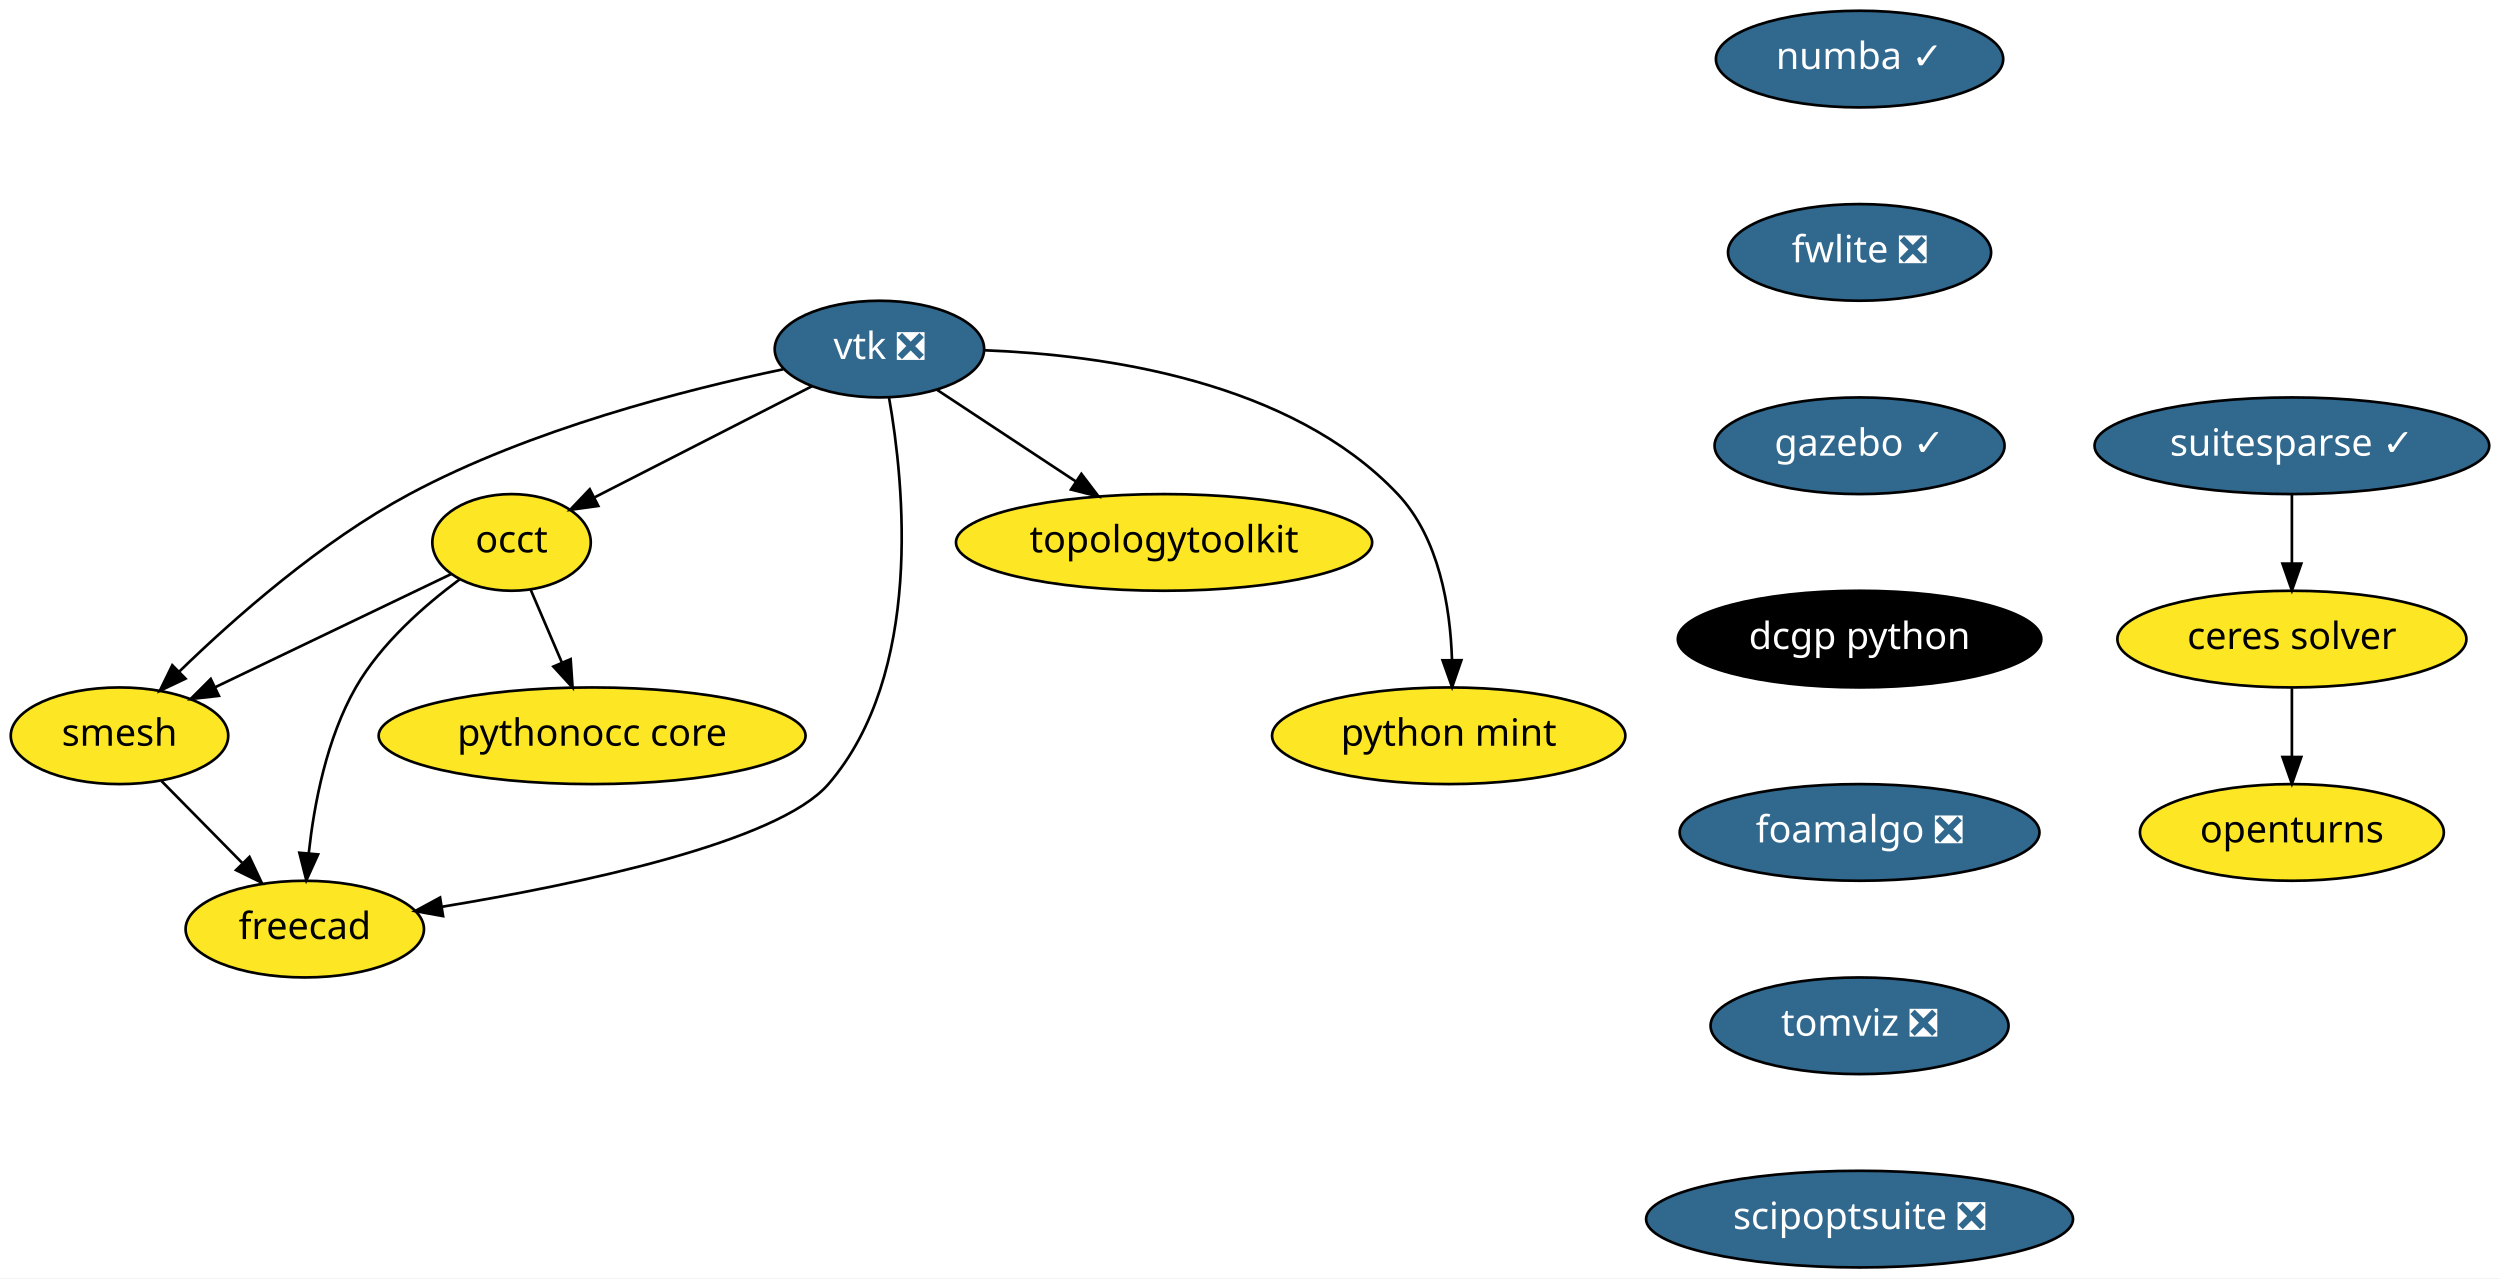
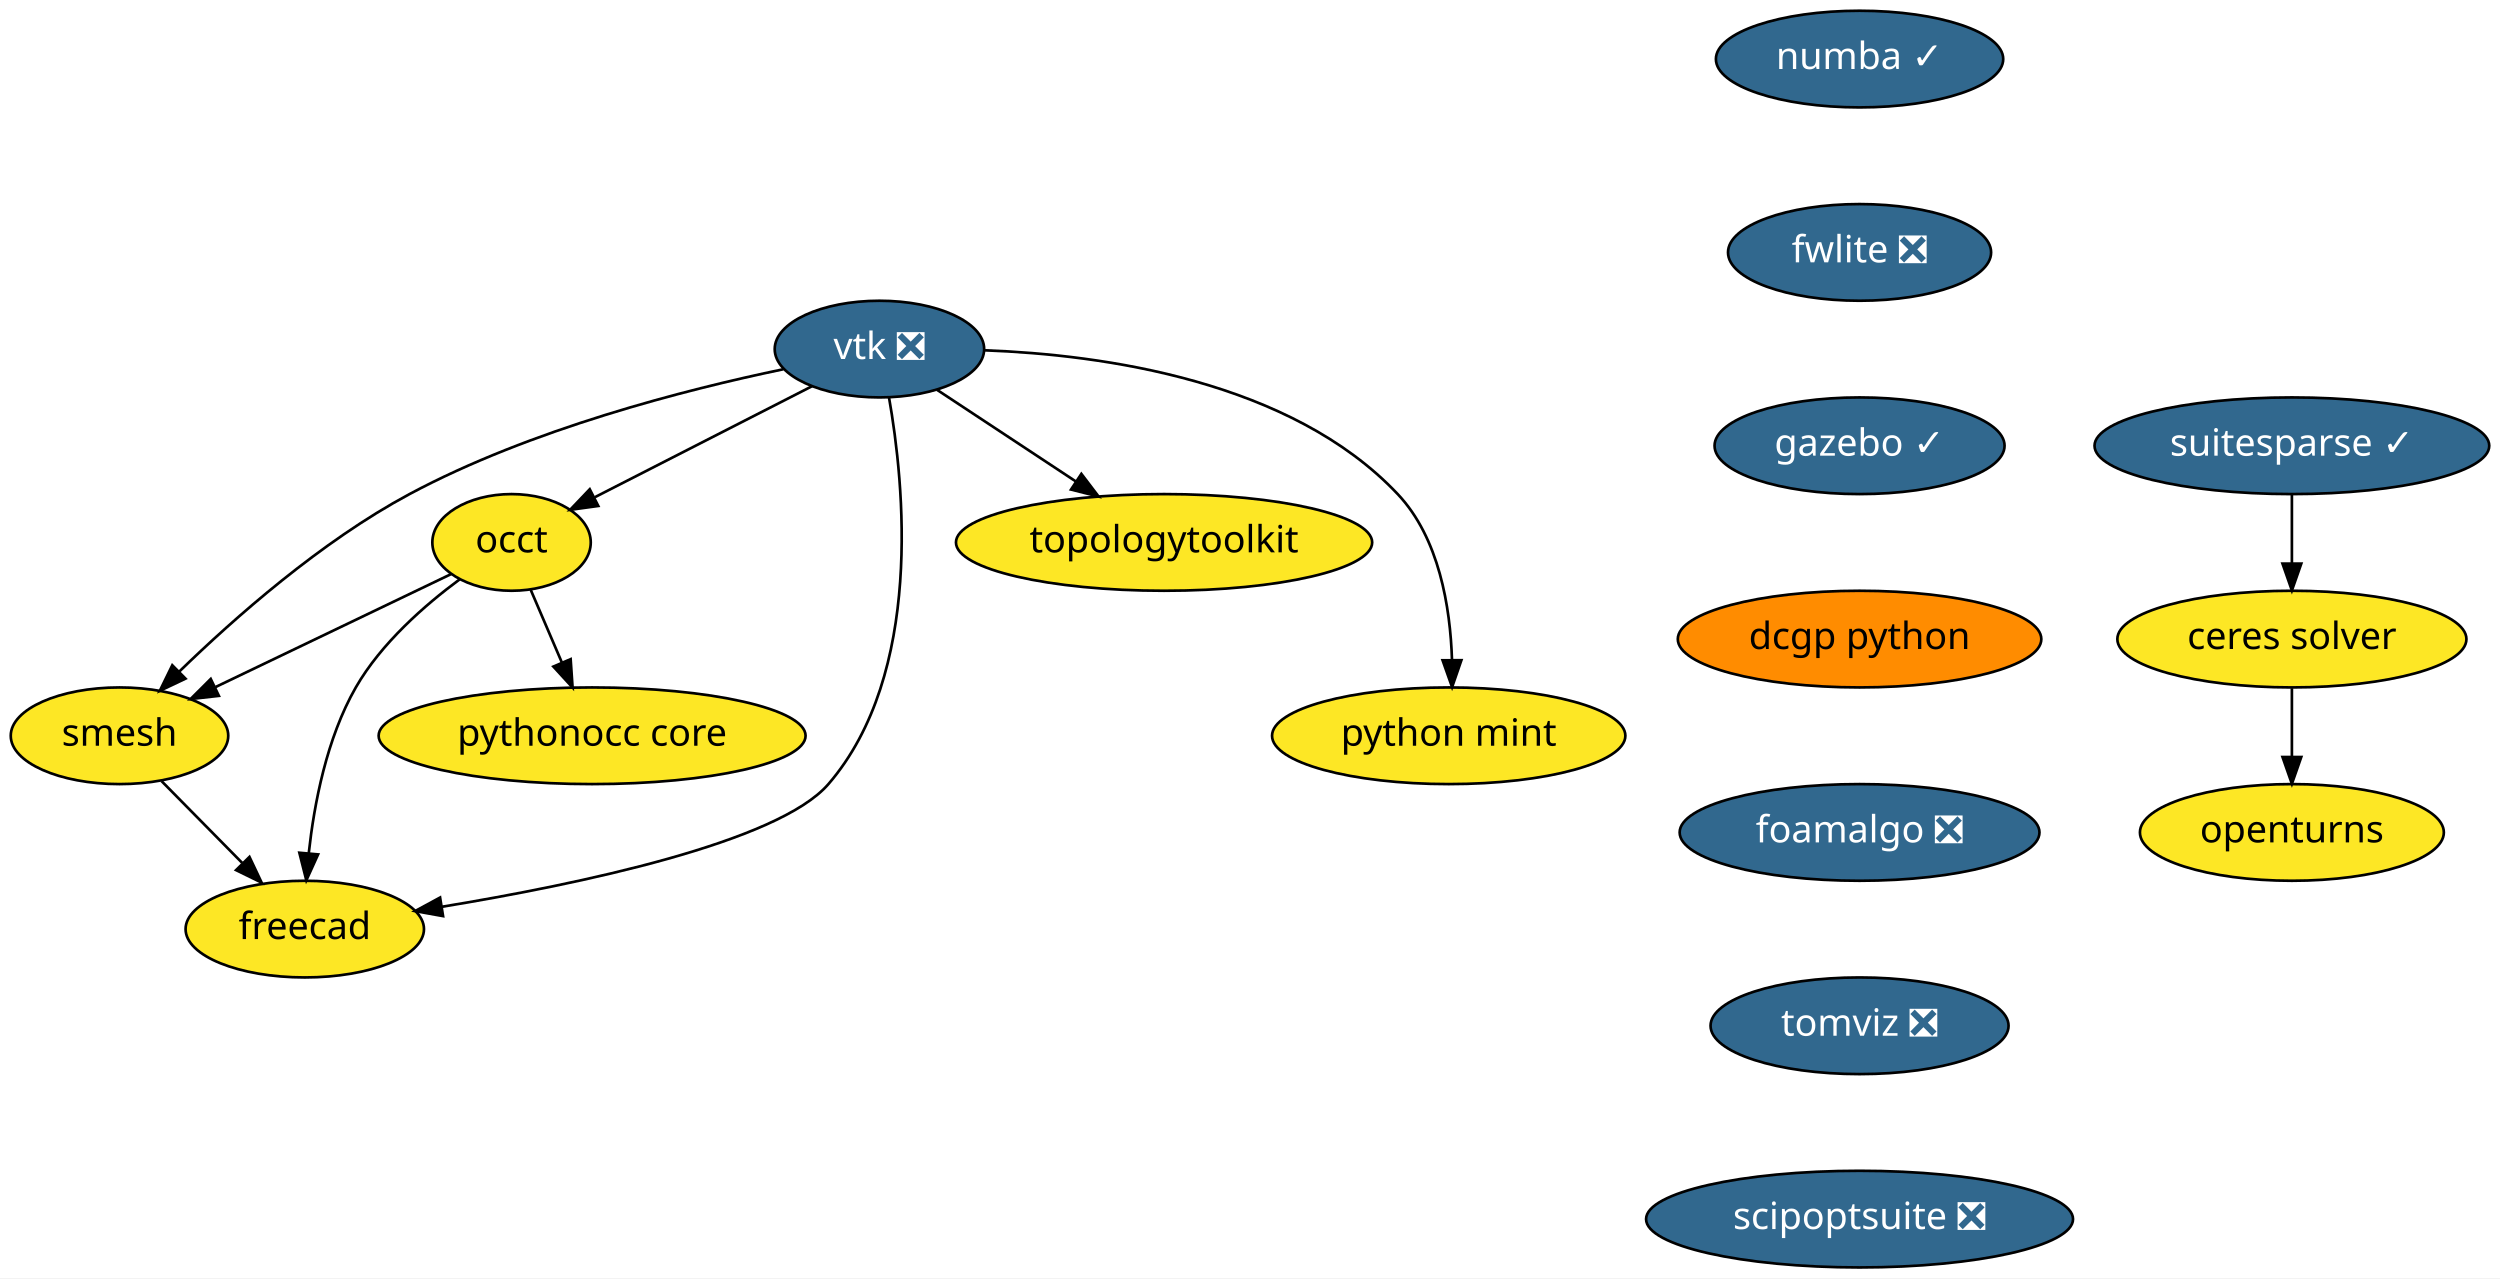
<svg xmlns="http://www.w3.org/2000/svg" xmlns:xlink="http://www.w3.org/1999/xlink" width="931pt" height="476pt" viewBox="0.00 0.00 931.00 476.00">
  <g id="graph0" class="graph" transform="scale(1 1) rotate(0) translate(4 472)">
    <polygon fill="white" stroke="transparent" points="-4,4 -4,-472 927,-472 927,4 -4,4" />
    <g id="node1" class="node">
      <g id="a_node1">
        <a xlink:href="https://github.com/conda-forge/openturns-feedstock" xlink:title="openturns">
          <ellipse fill="#fde725" stroke="black" cx="849.5" cy="-162" rx="56.59" ry="18" />
          <text text-anchor="middle" x="849.5" y="-158.3" font-family="Times-Roman" font-size="14.00">openturns</text>
        </a>
      </g>
    </g>
    <g id="node2" class="node">
      <g id="a_node2">
        <a xlink:href="https://github.com/conda-forge/suitesparse-feedstock/pull/72" xlink:title="suitesparse ✓">
          <ellipse fill="#31688e" stroke="black" cx="849.5" cy="-306" rx="73.5" ry="18" />
          <text text-anchor="middle" x="849.5" y="-302.3" font-family="Times-Roman" font-size="14.00" fill="white">suitesparse ✓</text>
        </a>
      </g>
    </g>
    <g id="node3" class="node">
      <g id="a_node3">
        <a xlink:href="https://github.com/conda-forge/ceres-solver-feedstock" xlink:title="ceres solver">
          <ellipse fill="#fde725" stroke="black" cx="849.5" cy="-234" rx="65" ry="18" />
          <text text-anchor="middle" x="849.5" y="-230.3" font-family="Times-Roman" font-size="14.00">ceres solver</text>
        </a>
      </g>
    </g>
    <g id="edge1" class="edge">
      <path fill="none" stroke="black" d="M849.5,-287.7C849.5,-279.98 849.5,-270.71 849.5,-262.11" />
      <polygon fill="black" stroke="black" points="853,-262.1 849.5,-252.1 846,-262.1 853,-262.1" />
    </g>
    <g id="edge2" class="edge">
      <path fill="none" stroke="black" d="M849.5,-215.7C849.5,-207.98 849.5,-198.71 849.5,-190.11" />
      <polygon fill="black" stroke="black" points="853,-190.1 849.5,-180.1 846,-190.1 853,-190.1" />
    </g>
    <g id="node4" class="node">
      <g id="a_node4">
        <a xlink:href="https://github.com/conda-forge/vtk-feedstock/pull/187" xlink:title="vtk ❎">
          <ellipse fill="#31688e" stroke="black" cx="323.5" cy="-342" rx="39" ry="18" />
          <text text-anchor="middle" x="323.5" y="-338.3" font-family="Times-Roman" font-size="14.00" fill="white">vtk ❎</text>
        </a>
      </g>
    </g>
    <g id="node5" class="node">
      <g id="a_node5">
        <a xlink:href="https://github.com/conda-forge/occt-feedstock" xlink:title="occt">
          <ellipse fill="#fde725" stroke="black" cx="186.5" cy="-270" rx="29.5" ry="18" />
          <text text-anchor="middle" x="186.5" y="-266.3" font-family="Times-Roman" font-size="14.00">occt</text>
        </a>
      </g>
    </g>
    <g id="edge3" class="edge">
      <path fill="none" stroke="black" d="M298.37,-328.16C275.59,-316.52 241.95,-299.33 217.51,-286.84" />
      <polygon fill="black" stroke="black" points="218.8,-283.58 208.31,-282.14 215.62,-289.81 218.8,-283.58" />
    </g>
    <g id="node6" class="node">
      <g id="a_node6">
        <a xlink:href="https://github.com/conda-forge/smesh-feedstock" xlink:title="smesh">
          <ellipse fill="#fde725" stroke="black" cx="40.5" cy="-198" rx="40.5" ry="18" />
          <text text-anchor="middle" x="40.5" y="-194.3" font-family="Times-Roman" font-size="14.00">smesh</text>
        </a>
      </g>
    </g>
    <g id="edge4" class="edge">
      <path fill="none" stroke="black" d="M287.7,-334.49C251.16,-326.87 193.56,-312.13 148.5,-288 115.64,-270.4 83.38,-241.94 62.8,-221.95" />
      <polygon fill="black" stroke="black" points="65.08,-219.28 55.51,-214.74 60.16,-224.26 65.08,-219.28" />
    </g>
    <g id="node7" class="node">
      <g id="a_node7">
        <a xlink:href="https://github.com/conda-forge/freecad-feedstock" xlink:title="freecad">
          <ellipse fill="#fde725" stroke="black" cx="109.5" cy="-126" rx="44.39" ry="18" />
          <text text-anchor="middle" x="109.5" y="-122.3" font-family="Times-Roman" font-size="14.00">freecad</text>
        </a>
      </g>
    </g>
    <g id="edge5" class="edge">
      <path fill="none" stroke="black" d="M327.06,-324.02C332.76,-291.76 339.97,-221.14 304.5,-180 285.82,-158.33 211.77,-142.75 160.5,-134.31" />
      <polygon fill="black" stroke="black" points="161,-130.84 150.57,-132.71 159.89,-137.76 161,-130.84" />
    </g>
    <g id="node8" class="node">
      <g id="a_node8">
        <a xlink:href="https://github.com/conda-forge/topologytoolkit-feedstock" xlink:title="topologytoolkit">
          <ellipse fill="#fde725" stroke="black" cx="429.5" cy="-270" rx="77.5" ry="18" />
          <text text-anchor="middle" x="429.5" y="-266.3" font-family="Times-Roman" font-size="14.00">topologytoolkit</text>
        </a>
      </g>
    </g>
    <g id="edge6" class="edge">
      <path fill="none" stroke="black" d="M344.95,-326.83C359.79,-317.04 379.81,-303.81 396.65,-292.7" />
      <polygon fill="black" stroke="black" points="398.7,-295.53 405.11,-287.1 394.84,-289.69 398.7,-295.53" />
    </g>
    <g id="node9" class="node">
      <g id="a_node9">
        <a xlink:href="https://github.com/conda-forge/python-mint-feedstock" xlink:title="python mint">
          <ellipse fill="#fde725" stroke="black" cx="535.5" cy="-198" rx="65.79" ry="18" />
          <text text-anchor="middle" x="535.5" y="-194.3" font-family="Times-Roman" font-size="14.00">python mint</text>
        </a>
      </g>
    </g>
    <g id="edge7" class="edge">
      <path fill="none" stroke="black" d="M362.82,-341.54C406.67,-339.9 476.67,-330.2 516.5,-288 531.96,-271.62 536.1,-245.87 536.72,-226.28" />
      <polygon fill="black" stroke="black" points="540.22,-226.14 536.76,-216.12 533.22,-226.11 540.22,-226.14" />
    </g>
    <g id="edge8" class="edge">
      <path fill="none" stroke="black" d="M164.01,-258.22C140.61,-247 103.63,-229.27 76.23,-216.13" />
      <polygon fill="black" stroke="black" points="77.51,-212.86 66.98,-211.69 74.48,-219.17 77.51,-212.86" />
    </g>
    <g id="edge9" class="edge">
      <path fill="none" stroke="black" d="M167.14,-256.22C154.22,-246.66 137.93,-232.45 128.5,-216 117.66,-197.09 112.99,-172.72 110.98,-154.27" />
      <polygon fill="black" stroke="black" points="114.46,-153.82 110.08,-144.17 107.48,-154.44 114.46,-153.82" />
    </g>
    <g id="node10" class="node">
      <g id="a_node10">
        <a xlink:href="https://github.com/conda-forge/pythonocc-core-feedstock" xlink:title="pythonocc core">
          <ellipse fill="#fde725" stroke="black" cx="216.5" cy="-198" rx="79.5" ry="18" />
          <text text-anchor="middle" x="216.5" y="-194.3" font-family="Times-Roman" font-size="14.00">pythonocc core</text>
        </a>
      </g>
    </g>
    <g id="edge10" class="edge">
      <path fill="none" stroke="black" d="M193.61,-252.41C197.07,-244.34 201.32,-234.43 205.21,-225.35" />
      <polygon fill="black" stroke="black" points="208.51,-226.53 209.23,-215.96 202.08,-223.77 208.51,-226.53" />
    </g>
    <g id="edge11" class="edge">
      <path fill="none" stroke="black" d="M56.16,-181.12C65.03,-172.12 76.3,-160.68 86.19,-150.65" />
      <polygon fill="black" stroke="black" points="88.9,-152.89 93.43,-143.31 83.91,-147.97 88.9,-152.89" />
    </g>
    <g id="node11" class="node">
      <g id="a_node11">
        <a xlink:href="https://github.com/conda-forge/numba-feedstock/pull/80" xlink:title="numba ✓">
          <ellipse fill="#31688e" stroke="black" cx="688.5" cy="-450" rx="53.5" ry="18" />
          <text text-anchor="middle" x="688.5" y="-446.3" font-family="Times-Roman" font-size="14.00" fill="white">numba ✓</text>
        </a>
      </g>
    </g>
    <g id="node12" class="node">
      <g id="a_node12">
        <a xlink:href="https://github.com/conda-forge/fwlite-feedstock/pull/43" xlink:title="fwlite ❎">
          <ellipse fill="#31688e" stroke="black" cx="688.5" cy="-378" rx="48.99" ry="18" />
          <text text-anchor="middle" x="688.5" y="-374.3" font-family="Times-Roman" font-size="14.00" fill="white">fwlite ❎</text>
        </a>
      </g>
    </g>
    <g id="node13" class="node">
      <g id="a_node13">
        <a xlink:href="https://github.com/conda-forge/gazebo-feedstock/pull/82" xlink:title="gazebo ✓">
          <ellipse fill="#31688e" stroke="black" cx="688.5" cy="-306" rx="54" ry="18" />
          <text text-anchor="middle" x="688.5" y="-302.3" font-family="Times-Roman" font-size="14.00" fill="white">gazebo ✓</text>
        </a>
      </g>
    </g>
    <g id="node14" class="node">
      <g id="a_node14">
        <a xlink:href="https://github.com/conda-forge/dcgp-python-feedstock" xlink:title="dcgp python">
-           <ellipse fill="#000000" stroke="black" cx="688.5" cy="-234" rx="67.69" ry="18" />
-           <text text-anchor="middle" x="688.5" y="-230.3" font-family="Times-Roman" font-size="14.00" fill="white">dcgp python</text>
+           <ellipse fill="#ff8c00" stroke="black" cx="688.5" cy="-234" rx="67.69" ry="18" />
+           <text text-anchor="middle" x="688.5" y="-230.3" font-family="Times-Roman" font-size="14.00">dcgp python</text>
        </a>
      </g>
    </g>
    <g id="node15" class="node">
      <g id="a_node15">
        <a xlink:href="https://github.com/conda-forge/foamalgo-feedstock/pull/10" xlink:title="foamalgo ❎">
          <ellipse fill="#31688e" stroke="black" cx="688.5" cy="-162" rx="67" ry="18" />
          <text text-anchor="middle" x="688.5" y="-158.3" font-family="Times-Roman" font-size="14.00" fill="white">foamalgo ❎</text>
        </a>
      </g>
    </g>
    <g id="node16" class="node">
      <g id="a_node16">
        <a xlink:href="https://github.com/conda-forge/tomviz-feedstock/pull/8" xlink:title="tomviz ❎">
          <ellipse fill="#31688e" stroke="black" cx="688.5" cy="-90" rx="55.49" ry="18" />
          <text text-anchor="middle" x="688.5" y="-86.3" font-family="Times-Roman" font-size="14.00" fill="white">tomviz ❎</text>
        </a>
      </g>
    </g>
    <g id="node17" class="node">
      <g id="a_node17">
        <a xlink:href="https://github.com/conda-forge/scipoptsuite-feedstock/pull/16" xlink:title="scipoptsuite ❎">
          <ellipse fill="#31688e" stroke="black" cx="688.5" cy="-18" rx="79.5" ry="18" />
          <text text-anchor="middle" x="688.5" y="-14.3" font-family="Times-Roman" font-size="14.00" fill="white">scipoptsuite ❎</text>
        </a>
      </g>
    </g>
  </g>
</svg>
